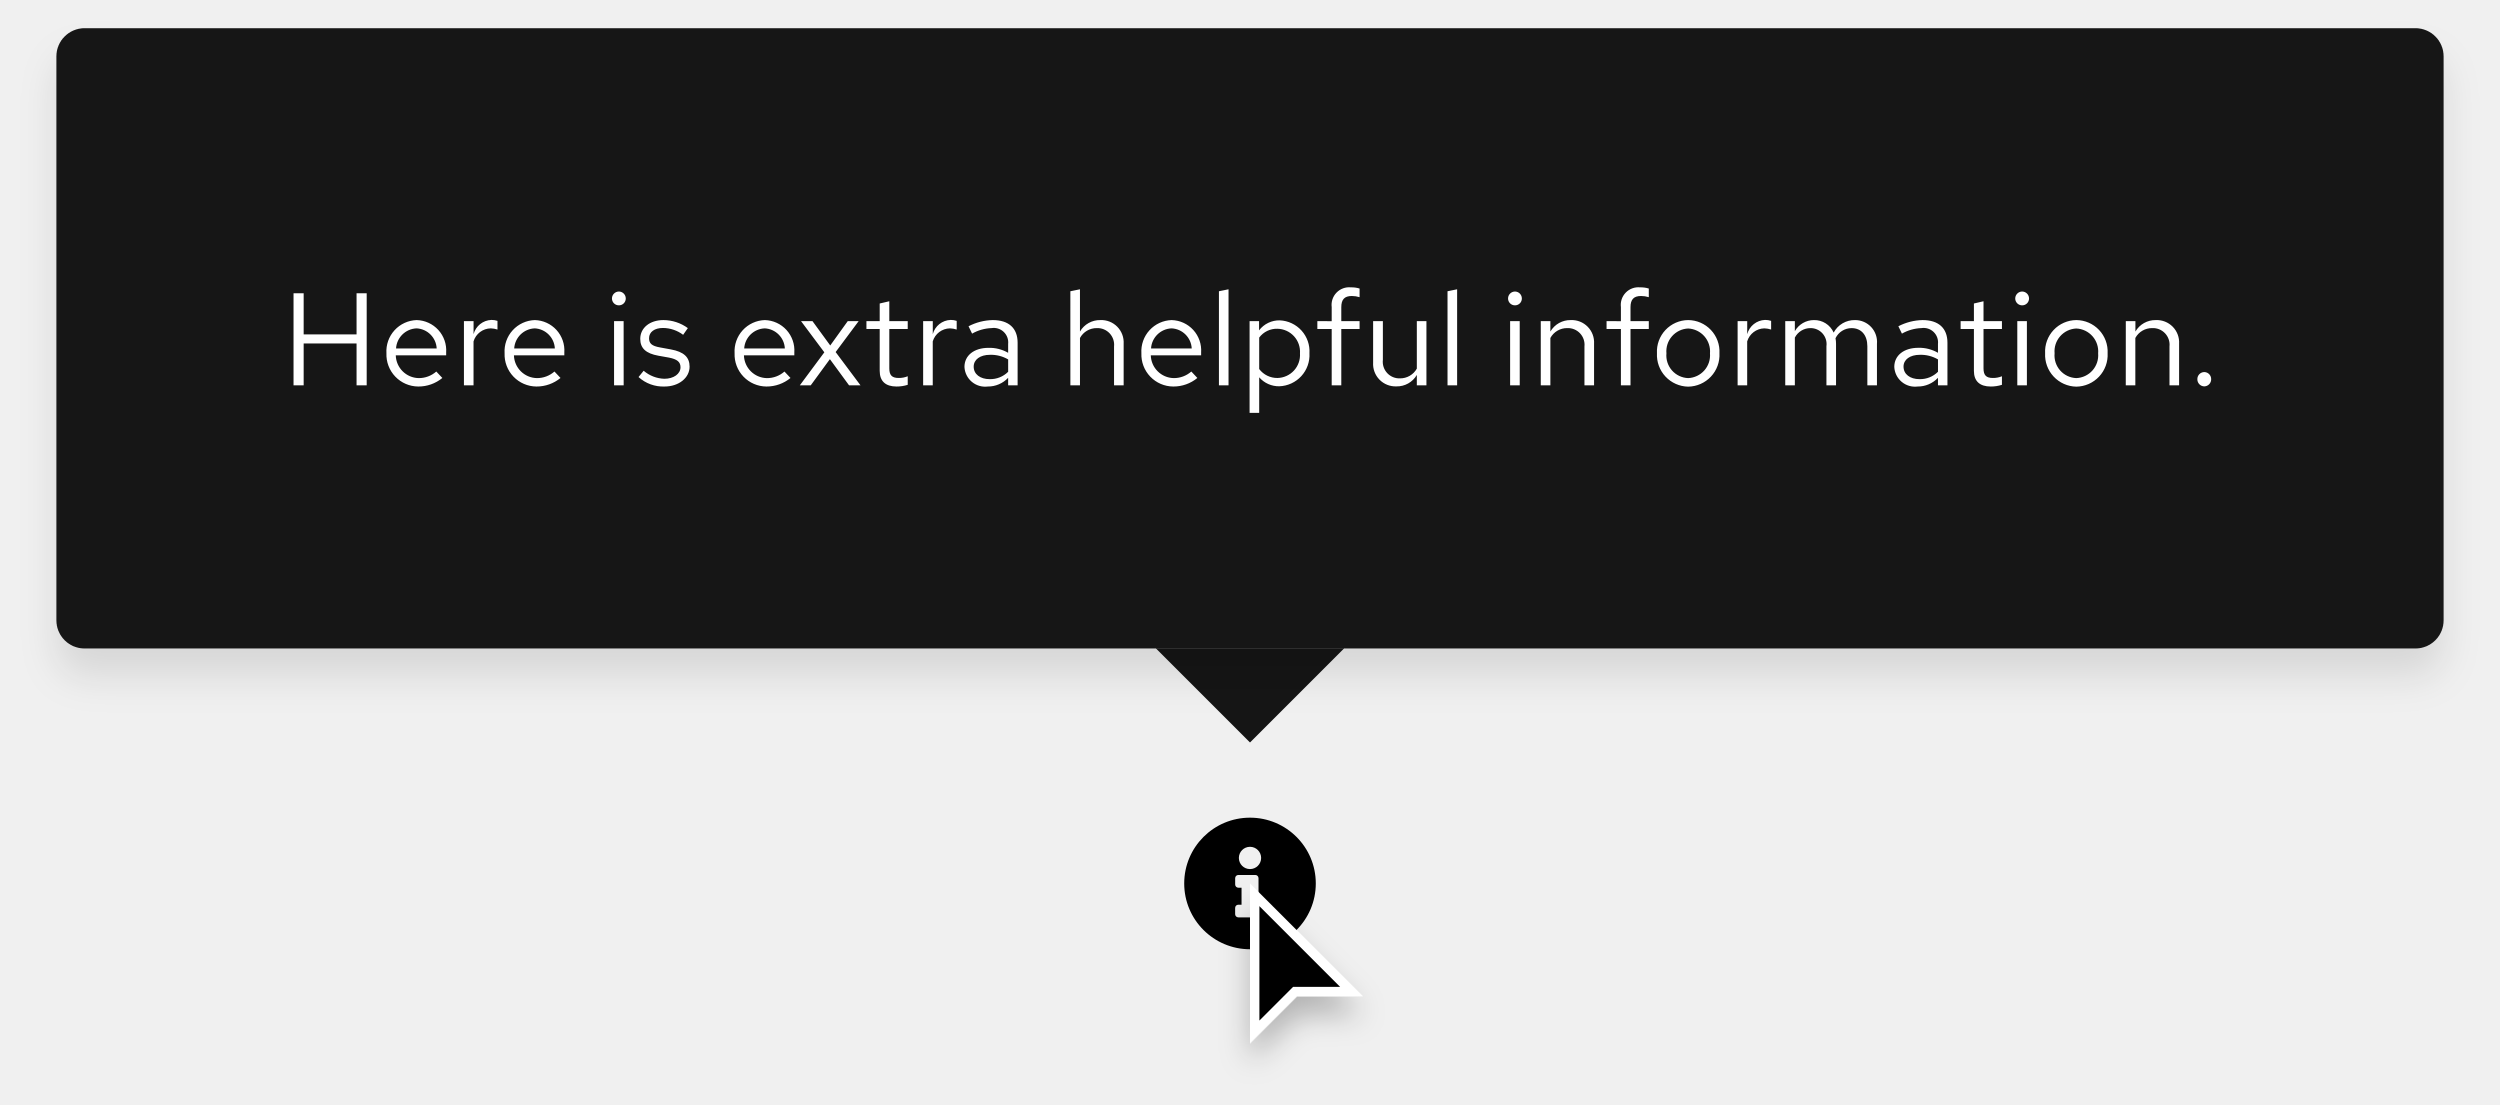
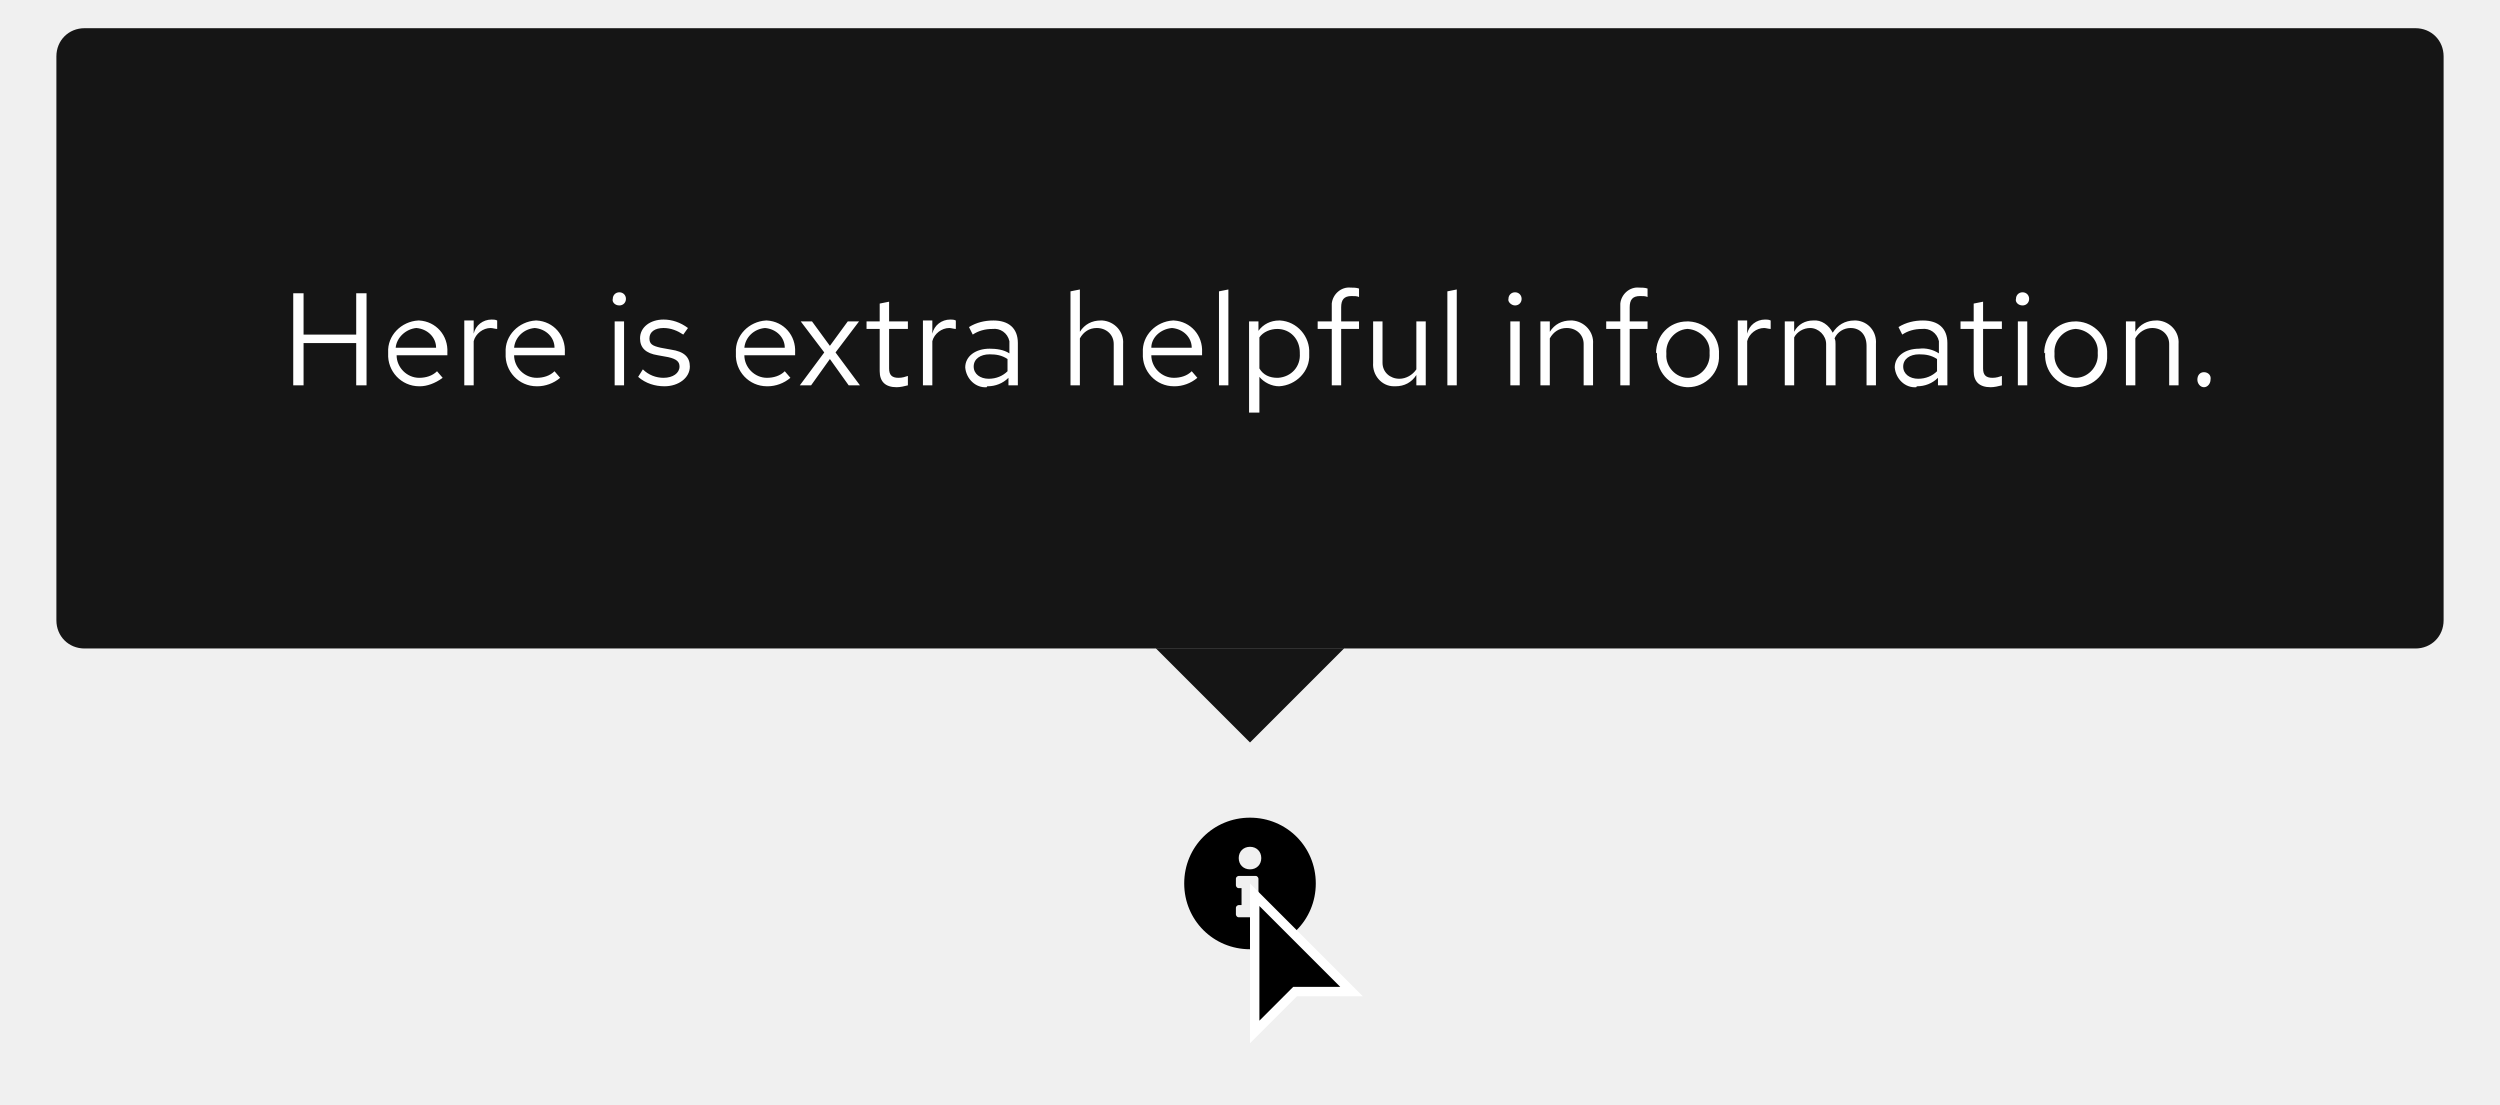
- <svg xmlns="http://www.w3.org/2000/svg" width="266" height="117.5" viewBox="0 0 266 117.5">
-   <defs>
-     <filter id="Cursor" x="128.5" y="91.5" width="21" height="26" filterUnits="userSpaceOnUse">
-       <feOffset dy="2" input="SourceAlpha" />
-       <feGaussianBlur stdDeviation="1.5" result="blur" />
-       <feFlood flood-opacity="0.251" />
-       <feComposite operator="in" in2="blur" />
-       <feComposite in="SourceGraphic" />
-     </filter>
-     <filter id="Rectangle" x="0" y="0" width="266" height="78" filterUnits="userSpaceOnUse">
-       <feOffset dy="3" input="SourceAlpha" />
-       <feGaussianBlur stdDeviation="2" result="blur-2" />
-       <feFlood flood-opacity="0.102" />
-       <feComposite operator="in" in2="blur-2" />
-       <feComposite in="SourceGraphic" />
-     </filter>
-   </defs>
+ <svg xmlns="http://www.w3.org/2000/svg" version="1.1" id="Layer_1" x="0px" y="0px" viewBox="0 0 266 117.5" style="enable-background:new 0 0 266 117.5;" xml:space="preserve">
+   <style type="text/css">
+ 	.st0{fill:#FFFFFF;}
+ 	.st1{fill:#151515;}
+ 	.st2{fill:none;}
+ </style>
  <g id="Lock-up" transform="translate(-993 -1953)">
-     <path id="Icon" d="M15,8a7,7,0,1,0,7,7A7,7,0,0,0,15,8Zm0,3.1a1.185,1.185,0,1,1-1.185,1.185A1.185,1.185,0,0,1,15,11.1Zm1.581,7.169a.339.339,0,0,1-.339.339H13.758a.339.339,0,0,1-.339-.339V17.6a.339.339,0,0,1,.339-.339H14.1V15.452h-.339a.339.339,0,0,1-.339-.339v-.677a.339.339,0,0,1,.339-.339h1.806a.339.339,0,0,1,.339.339v2.823h.339a.339.339,0,0,1,.339.339Z" transform="translate(1111 2032)" />
-     <g id="Cursor-2" data-name="Cursor" transform="translate(1126 2047)">
-       <g transform="matrix(1, 0, 0, 1, -133, -94)" filter="url(#Cursor)">
-         <g id="Cursor-3" data-name="Cursor" transform="translate(133 94)">
-           <path d="M 0.5 15.793 L 0.5 1.207 L 10.793 11.5 L 5 11.5 L 4.793 11.5 L 4.646 11.646 L 0.5 15.793 Z" stroke="none" />
-           <path d="M 1 14.586 L 4.293 11.293 L 4.586 11 L 5 11 L 9.586 11 L 1 2.414 L 1 14.586 M -8.881784197001252e-16 17 L -8.881784197001252e-16 0 L 12 12 L 5 12 L -8.881784197001252e-16 17 Z" stroke="none" fill="#fff" />
+     <path id="Icon" d="M1126,2040c-3.9,0-7,3.1-7,7s3.1,7,7,7s7-3.1,7-7S1129.9,2040,1126,2040z M1126,2043.1c0.7,0,1.2,0.5,1.2,1.2   c0,0.7-0.5,1.2-1.2,1.2s-1.2-0.5-1.2-1.2l0,0C1124.8,2043.6,1125.3,2043.1,1126,2043.1z M1127.6,2050.3c0,0.2-0.2,0.3-0.3,0.3l0,0   h-2.5c-0.2,0-0.3-0.2-0.3-0.3l0,0v-0.7c0-0.2,0.2-0.3,0.3-0.3c0,0,0,0,0,0h0.3v-1.8h-0.3c-0.2,0-0.3-0.2-0.3-0.3v-0.7   c0-0.2,0.2-0.3,0.3-0.3h1.8c0.2,0,0.3,0.2,0.3,0.3v2.8h0.3c0.2,0,0.3,0.2,0.3,0.3l0,0L1127.6,2050.3z" />
+     <g id="Cursor-2" transform="translate(1126 2047)">
+       <g transform="matrix(1, 0, 0, 1, -133, -94)">
+         <g id="Cursor-3" transform="translate(133 94)">
+           <path d="M0.5,15.8V1.2l10.3,10.3H5H4.8l-0.1,0.1L0.5,15.8z" />
+           <path class="st0" d="M1,14.6l3.3-3.3L4.6,11H5h4.6L1,2.4V14.6 M0,17V0l12,12H5L0,17z" />
        </g>
      </g>
    </g>
    <g id="Tooltip" transform="translate(639 1734)">
-       <path id="Polygon" d="M10,0,20,10H0Z" transform="translate(497 298) rotate(180)" fill="#151515" />
-       <rect id="Rectangle-2" data-name="Rectangle" width="20" height="20" transform="translate(477 268)" fill="#151515" />
+       <path id="Polygon" class="st1" d="M487,298l-10-10h20L487,298z" />
+       <rect id="Rectangle-2" x="477" y="268" class="st1" width="20" height="20" />
      <g id="Box">
-         <g transform="matrix(1, 0, 0, 1, 354, 219)" filter="url(#Rectangle)">
-           <rect id="Rectangle-3" data-name="Rectangle" width="254" height="66" rx="3" transform="translate(6 3)" fill="#151515" />
+         <g transform="matrix(1, 0, 0, 1, 354, 219)">
+           <path id="Rectangle-3" class="st1" d="M9,3h248c1.7,0,3,1.3,3,3v60c0,1.7-1.3,3-3,3H9c-1.7,0-3-1.3-3-3V6C6,4.3,7.3,3,9,3z" />
        </g>
-         <rect id="Rectangle-4" data-name="Rectangle" width="206" height="18" transform="translate(384 246)" fill="none" />
-         <path id="Path" d="M1.232,0H2.31V-4.452H7.938V0H9.016V-9.8H7.938v4.382H2.31V-9.8H1.232ZM17.066-.784l-.644-.686a2.792,2.792,0,0,1-1.876.7A2.49,2.49,0,0,1,12.11-3.192h5.362V-3.5a3.228,3.228,0,0,0-3.136-3.444,3.325,3.325,0,0,0-3.22,3.528A3.41,3.41,0,0,0,14.5.126,3.989,3.989,0,0,0,17.066-.784ZM14.322-6.062A2.256,2.256,0,0,1,16.464-3.92H12.138A2.282,2.282,0,0,1,14.322-6.062ZM19.362,0h1.022V-4.676a1.947,1.947,0,0,1,1.834-1.386,2.554,2.554,0,0,1,.714.126V-6.86a1.94,1.94,0,0,0-.644-.1,2.041,2.041,0,0,0-1.9,1.512V-6.832H19.362ZM29.638-.784l-.644-.686a2.792,2.792,0,0,1-1.876.7,2.49,2.49,0,0,1-2.436-2.422h5.362V-3.5a3.228,3.228,0,0,0-3.136-3.444,3.325,3.325,0,0,0-3.22,3.528A3.41,3.41,0,0,0,27.076.126,3.989,3.989,0,0,0,29.638-.784ZM26.894-6.062A2.256,2.256,0,0,1,29.036-3.92H24.71A2.282,2.282,0,0,1,26.894-6.062Zm8.96-2.45a.726.726,0,0,0,.728-.742.741.741,0,0,0-.728-.728.744.744,0,0,0-.742.728A.729.729,0,0,0,35.854-8.512Zm.5,1.68H35.336V0h1.022ZM37.94-.882A3.9,3.9,0,0,0,40.712.126c1.512,0,2.66-.924,2.66-2.114,0-1.008-.616-1.582-1.988-1.834l-1.148-.21c-.882-.154-1.176-.42-1.176-.98,0-.672.588-1.092,1.484-1.092a3.624,3.624,0,0,1,2.142.728l.5-.714a4.417,4.417,0,0,0-2.6-.854c-1.442,0-2.464.826-2.464,2,0,.994.6,1.554,1.932,1.792l1.12.2c.868.168,1.232.462,1.232,1.022,0,.714-.728,1.232-1.722,1.232a3.563,3.563,0,0,1-2.2-.854Zm16.17.1-.644-.686a2.792,2.792,0,0,1-1.876.7,2.49,2.49,0,0,1-2.436-2.422h5.362V-3.5A3.228,3.228,0,0,0,51.38-6.944a3.325,3.325,0,0,0-3.22,3.528A3.41,3.41,0,0,0,51.548.126,3.989,3.989,0,0,0,54.11-.784ZM51.366-6.062A2.256,2.256,0,0,1,53.508-3.92H49.182A2.282,2.282,0,0,1,51.366-6.062ZM55.1,0h1.162L58.3-2.786,60.34,0h1.218L58.912-3.542l2.45-3.29H60.2l-1.862,2.59-1.89-2.59H55.23l2.478,3.318Zm8.5-1.54c0,1.092.616,1.666,1.792,1.666a3.837,3.837,0,0,0,1.19-.182v-.91a2.454,2.454,0,0,1-.966.182c-.714,0-.994-.294-.994-1.022V-5.992h1.96v-.84h-1.96V-8.946L63.6-8.708v1.876H62.188v.84H63.6ZM68.222,0h1.022V-4.676a1.947,1.947,0,0,1,1.834-1.386,2.554,2.554,0,0,1,.714.126V-6.86a1.94,1.94,0,0,0-.644-.1,2.041,2.041,0,0,0-1.9,1.512V-6.832H68.222ZM75.1.126A2.933,2.933,0,0,0,77.266-.8V0h1.008V-4.536c0-1.554-.952-2.408-2.646-2.408a5.853,5.853,0,0,0-2.576.658l.378.784A4.511,4.511,0,0,1,75.5-6.09,1.538,1.538,0,0,1,77.266-4.4v.938A3.956,3.956,0,0,0,75.18-3.99c-1.54,0-2.562.812-2.562,2.03A2.206,2.206,0,0,0,75.1.126ZM73.6-1.988c0-.756.686-1.26,1.736-1.26a3.606,3.606,0,0,1,1.932.49v1.316a2.7,2.7,0,0,1-1.96.784C74.284-.658,73.6-1.19,73.6-1.988ZM83.888,0H84.91V-5.04A2.014,2.014,0,0,1,86.7-6.09a1.771,1.771,0,0,1,1.834,1.96V0h1.022V-4.424a2.378,2.378,0,0,0-2.478-2.52,2.462,2.462,0,0,0-2.17,1.218V-10.22l-1.022.21ZM97.4-.784l-.644-.686a2.792,2.792,0,0,1-1.876.7,2.49,2.49,0,0,1-2.436-2.422H97.8V-3.5a3.228,3.228,0,0,0-3.136-3.444,3.325,3.325,0,0,0-3.22,3.528A3.41,3.41,0,0,0,94.836.126,3.989,3.989,0,0,0,97.4-.784ZM94.654-6.062A2.256,2.256,0,0,1,96.8-3.92H92.47A2.282,2.282,0,0,1,94.654-6.062Zm6.062-4.158-1.022.21V0h1.022Zm2.24,13.146h1.022V-.854A2.77,2.77,0,0,0,106.12.1a3.327,3.327,0,0,0,3.206-3.514,3.3,3.3,0,0,0-3.15-3.5,2.7,2.7,0,0,0-2.212,1.064v-.98h-1.008Zm2.968-8.946A2.451,2.451,0,0,1,108.318-3.4a2.451,2.451,0,0,1-2.394,2.618,2.4,2.4,0,0,1-1.946-.952V-5.082A2.333,2.333,0,0,1,105.924-6.02Zm4.242-.812v.84h1.526V0h1.022V-5.992h1.946v-.84h-1.946V-8.316c0-.812.336-1.19,1.12-1.19a2.818,2.818,0,0,1,.826.126V-10.3a2.887,2.887,0,0,0-.924-.126,1.875,1.875,0,0,0-2.044,2.1v1.5Zm6.972,0H116.1v4.41A2.389,2.389,0,0,0,118.58.112a2.446,2.446,0,0,0,2.17-1.218V0h1.022V-6.832H120.75v5.054a2.028,2.028,0,0,1-1.792,1.036,1.765,1.765,0,0,1-1.82-1.974Zm7.9-3.388-1.022.21V0h1.022Zm6.16,1.708a.726.726,0,0,0,.728-.742.741.741,0,0,0-.728-.728.744.744,0,0,0-.742.728A.729.729,0,0,0,131.194-8.512Zm.5,1.68h-1.022V0H131.7ZM133.938,0h1.022V-5.04a2.014,2.014,0,0,1,1.792-1.05,1.771,1.771,0,0,1,1.834,1.96V0h1.022V-4.424a2.378,2.378,0,0,0-2.478-2.52,2.462,2.462,0,0,0-2.17,1.218V-6.832h-1.022Zm7-6.832v.84h1.526V0h1.022V-5.992h1.946v-.84h-1.946V-8.316c0-.812.336-1.19,1.12-1.19a2.818,2.818,0,0,1,.826.126V-10.3a2.887,2.887,0,0,0-.924-.126,1.875,1.875,0,0,0-2.044,2.1v1.5ZM146.3-3.416A3.384,3.384,0,0,0,149.618.14a3.378,3.378,0,0,0,3.332-3.556,3.353,3.353,0,0,0-3.332-3.528A3.351,3.351,0,0,0,146.3-3.416ZM149.618-.77a2.409,2.409,0,0,1-2.31-2.632,2.43,2.43,0,0,1,2.31-2.646A2.44,2.44,0,0,1,151.942-3.4,2.427,2.427,0,0,1,149.618-.77Zm5.264.77H155.9V-4.676a1.947,1.947,0,0,1,1.834-1.386,2.554,2.554,0,0,1,.714.126V-6.86a1.94,1.94,0,0,0-.644-.1,2.041,2.041,0,0,0-1.9,1.512V-6.832h-1.022Zm5.068,0h1.022V-5.082a1.872,1.872,0,0,1,1.666-1.008,1.7,1.7,0,0,1,1.694,1.932V0h1.022V-4.41a2.833,2.833,0,0,0-.056-.6,1.9,1.9,0,0,1,1.708-1.078c1.036,0,1.68.742,1.68,1.932V0h1.022V-4.41a2.325,2.325,0,0,0-2.324-2.534,2.524,2.524,0,0,0-2.282,1.33,2.245,2.245,0,0,0-2.1-1.33,2.34,2.34,0,0,0-2.03,1.176V-6.832H159.95Zm14.084.126A2.933,2.933,0,0,0,176.2-.8V0h1.008V-4.536c0-1.554-.952-2.408-2.646-2.408a5.853,5.853,0,0,0-2.576.658l.378.784a4.511,4.511,0,0,1,2.072-.588A1.538,1.538,0,0,1,176.2-4.4v.938a3.956,3.956,0,0,0-2.086-.532c-1.54,0-2.562.812-2.562,2.03A2.206,2.206,0,0,0,174.034.126Zm-1.5-2.114c0-.756.686-1.26,1.736-1.26a3.607,3.607,0,0,1,1.932.49v1.316a2.7,2.7,0,0,1-1.96.784C173.222-.658,172.536-1.19,172.536-1.988Zm7.49.448c0,1.092.616,1.666,1.792,1.666a3.837,3.837,0,0,0,1.19-.182v-.91a2.454,2.454,0,0,1-.966.182c-.714,0-.994-.294-.994-1.022V-5.992h1.96v-.84h-1.96V-8.946l-1.022.238v1.876h-1.414v.84h1.414Zm5.138-6.972a.726.726,0,0,0,.728-.742.741.741,0,0,0-.728-.728.744.744,0,0,0-.742.728A.729.729,0,0,0,185.164-8.512Zm.5,1.68h-1.022V0h1.022ZM187.6-3.416A3.384,3.384,0,0,0,190.918.14a3.378,3.378,0,0,0,3.332-3.556,3.353,3.353,0,0,0-3.332-3.528A3.351,3.351,0,0,0,187.6-3.416ZM190.918-.77a2.409,2.409,0,0,1-2.31-2.632,2.43,2.43,0,0,1,2.31-2.646A2.44,2.44,0,0,1,193.242-3.4,2.427,2.427,0,0,1,190.918-.77Zm5.264.77H197.2V-5.04A2.014,2.014,0,0,1,199-6.09a1.771,1.771,0,0,1,1.834,1.96V0h1.022V-4.424a2.378,2.378,0,0,0-2.478-2.52,2.462,2.462,0,0,0-2.17,1.218V-6.832h-1.022Zm8.358-1.414a.75.75,0,0,0-.742.756.753.753,0,0,0,.742.77.751.751,0,0,0,.728-.77A.747.747,0,0,0,204.54-1.414Z" transform="translate(384 260)" fill="#fff" />
+         <rect id="Rectangle-4" x="384" y="246" class="st2" width="206" height="18" />
+         <path id="Path" class="st0" d="M385.2,260h1.1v-4.5h5.6v4.5h1.1v-9.8h-1.1v4.4h-5.6v-4.4h-1.1V260z M401.1,259.2l-0.6-0.7     c-0.5,0.5-1.2,0.7-1.9,0.7c-1.3,0-2.4-1.1-2.4-2.4h5.4v-0.3c0.1-1.8-1.2-3.3-3-3.4c0,0-0.1,0-0.1,0c-1.8,0.1-3.3,1.6-3.2,3.4     c0,0,0,0.1,0,0.1c-0.1,1.9,1.4,3.5,3.3,3.5c0,0,0.1,0,0.1,0C399.4,260.1,400.3,259.8,401.1,259.2z M398.3,253.9     c1.2,0.1,2.1,1,2.1,2.1h-4.3C396.2,254.9,397.2,254,398.3,253.9z M403.4,260h1v-4.7c0.2-0.8,1-1.4,1.8-1.4c0.2,0,0.5,0.1,0.7,0.1     v-0.9c-0.2-0.1-0.4-0.1-0.6-0.1c-0.9,0-1.7,0.6-1.9,1.5v-1.4h-1V260z M413.6,259.2l-0.6-0.7c-0.5,0.5-1.2,0.7-1.9,0.7     c-1.3,0-2.4-1.1-2.4-2.4h5.4v-0.3c0.1-1.8-1.2-3.3-3-3.4c0,0-0.1,0-0.1,0c-1.8,0.1-3.3,1.6-3.2,3.4c0,0,0,0.1,0,0.1     c-0.1,1.9,1.4,3.5,3.3,3.5c0,0,0.1,0,0.1,0C412,260.1,412.9,259.8,413.6,259.2z M410.9,253.9c1.2,0.1,2.1,1,2.1,2.1h-4.3     C408.8,254.9,409.7,254,410.9,253.9z M419.9,251.5c0.4,0,0.7-0.3,0.7-0.7c0,0,0,0,0,0c0-0.4-0.3-0.7-0.7-0.7     c-0.4,0-0.7,0.3-0.7,0.7C419.1,251.1,419.4,251.5,419.9,251.5C419.8,251.5,419.8,251.5,419.9,251.5z M420.4,253.2h-1v6.8h1     L420.4,253.2z M421.9,259.1c0.8,0.7,1.8,1,2.8,1c1.5,0,2.7-0.9,2.7-2.1c0-1-0.6-1.6-2-1.8l-1.1-0.2c-0.9-0.2-1.2-0.4-1.2-1     c0-0.7,0.6-1.1,1.5-1.1c0.8,0,1.5,0.3,2.1,0.7l0.5-0.7c-0.8-0.6-1.7-0.9-2.6-0.9c-1.4,0-2.5,0.8-2.5,2c0,1,0.6,1.6,1.9,1.8     l1.1,0.2c0.9,0.2,1.2,0.5,1.2,1c0,0.7-0.7,1.2-1.7,1.2c-0.8,0-1.6-0.3-2.2-0.9L421.9,259.1z M438.1,259.2l-0.6-0.7     c-0.5,0.5-1.2,0.7-1.9,0.7c-1.3,0-2.4-1.1-2.4-2.4h5.4v-0.3c0.1-1.8-1.2-3.3-3-3.4c0,0-0.1,0-0.1,0c-1.8,0.1-3.3,1.6-3.2,3.4     c0,0,0,0.1,0,0.1c-0.1,1.9,1.4,3.5,3.3,3.5c0,0,0.1,0,0.1,0C436.5,260.1,437.4,259.8,438.1,259.2L438.1,259.2z M435.4,253.9     c1.2,0.1,2.1,1,2.1,2.1h-4.3C433.3,254.9,434.2,254,435.4,253.9z M439.1,260h1.2l2-2.8l2,2.8h1.2l-2.6-3.5l2.5-3.3h-1.2l-1.9,2.6     l-1.9-2.6h-1.2l2.5,3.3L439.1,260z M447.6,258.5c0,1.1,0.6,1.7,1.8,1.7c0.4,0,0.8-0.1,1.2-0.2V259c-0.3,0.1-0.6,0.2-1,0.2     c-0.7,0-1-0.3-1-1V254h2v-0.8h-2v-2.1l-1,0.2v1.9h-1.4v0.8h1.4V258.5z M452.2,260h1v-4.7c0.2-0.8,1-1.4,1.8-1.4     c0.2,0,0.5,0.1,0.7,0.1v-0.9c-0.2-0.1-0.4-0.1-0.6-0.1c-0.9,0-1.7,0.6-1.9,1.5v-1.4h-1V260z M459.1,260.1c0.8,0,1.6-0.3,2.2-0.9     v0.8h1v-4.5c0-1.6-1-2.4-2.6-2.4c-0.9,0-1.8,0.2-2.6,0.7l0.4,0.8c0.6-0.4,1.3-0.6,2.1-0.6c0.8-0.1,1.6,0.4,1.8,1.3     c0,0.1,0,0.3,0,0.4v0.9c-0.6-0.4-1.4-0.5-2.1-0.5c-1.5,0-2.6,0.8-2.6,2c0.1,1.2,1.1,2.2,2.3,2.1C459,260.1,459,260.1,459.1,260.1     z M457.6,258c0-0.8,0.7-1.3,1.7-1.3c0.7,0,1.3,0.1,1.9,0.5v1.3c-0.5,0.5-1.2,0.8-2,0.8C458.3,259.3,457.6,258.8,457.6,258z      M467.9,260h1v-5c0.4-0.7,1-1.1,1.8-1.1c1,0,1.8,0.7,1.8,1.7c0,0.1,0,0.2,0,0.3v4.1h1v-4.4c0.1-1.3-0.9-2.4-2.2-2.5     c-0.1,0-0.2,0-0.2,0c-0.9,0-1.7,0.4-2.2,1.2v-4.5l-1,0.2L467.9,260z M481.4,259.2l-0.6-0.7c-0.5,0.5-1.2,0.7-1.9,0.7     c-1.3,0-2.4-1.1-2.4-2.4h5.4v-0.3c0.1-1.8-1.2-3.3-3-3.4c0,0-0.1,0-0.1,0c-1.8,0.1-3.3,1.6-3.2,3.4c0,0,0,0.1,0,0.1     c-0.1,1.9,1.4,3.5,3.3,3.5c0,0,0.1,0,0.1,0C479.8,260.1,480.7,259.8,481.4,259.2z M478.7,253.9c1.2,0.1,2.1,1,2.1,2.1h-4.3     C476.5,254.9,477.5,254,478.7,253.9z M484.7,249.8l-1,0.2v10h1V249.8z M487,262.9h1v-3.8c0.5,0.6,1.3,1,2.1,1     c1.8-0.1,3.3-1.6,3.2-3.4c0,0,0,0,0-0.1c0.1-1.8-1.3-3.4-3.1-3.5c0,0,0,0-0.1,0c-0.9,0-1.7,0.4-2.2,1.1v-1h-1V262.9z M489.9,254     c1.4,0,2.4,1.1,2.4,2.5c0,0,0,0.1,0,0.1c0.1,1.4-0.9,2.5-2.3,2.6c0,0-0.1,0-0.1,0c-0.8,0-1.5-0.3-1.9-1v-3.3     C488.4,254.3,489.2,254,489.9,254z M494.2,253.2v0.8h1.5v6h1v-6h1.9v-0.8h-1.9v-1.5c0-0.8,0.3-1.2,1.1-1.2c0.3,0,0.6,0,0.8,0.1     v-0.9c-0.3-0.1-0.6-0.1-0.9-0.1c-1-0.1-1.9,0.7-2,1.7c0,0.1,0,0.3,0,0.4v1.5L494.2,253.2z M501.1,253.2h-1v4.4     c-0.1,1.3,0.9,2.5,2.2,2.5c0.1,0,0.2,0,0.2,0c0.9,0,1.7-0.4,2.2-1.2v1.1h1v-6.8h-1v5.1c-0.4,0.6-1.1,1-1.8,1     c-1,0-1.8-0.7-1.8-1.7c0-0.1,0-0.2,0-0.3V253.2z M509,249.8l-1,0.2v10h1V249.8z M515.2,251.5c0.4,0,0.7-0.3,0.7-0.7c0,0,0,0,0,0     c0-0.4-0.3-0.7-0.7-0.7c-0.4,0-0.7,0.3-0.7,0.7C514.4,251.1,514.8,251.5,515.2,251.5C515.2,251.5,515.2,251.5,515.2,251.5     L515.2,251.5z M515.7,253.2h-1v6.8h1L515.7,253.2z M517.9,260h1v-5c0.4-0.7,1-1.1,1.8-1.1c1,0,1.8,0.7,1.8,1.7c0,0.1,0,0.2,0,0.3     v4.1h1v-4.4c0.1-1.3-0.9-2.4-2.2-2.5c-0.1,0-0.2,0-0.2,0c-0.9,0-1.7,0.4-2.2,1.2v-1.1h-1V260z M524.9,253.2v0.8h1.5v6h1v-6h1.9     v-0.8h-1.9v-1.5c0-0.8,0.3-1.2,1.1-1.2c0.3,0,0.6,0,0.8,0.1v-0.9c-0.3-0.1-0.6-0.1-0.9-0.1c-1-0.1-1.9,0.7-2,1.7     c0,0.1,0,0.3,0,0.4v1.5L524.9,253.2z M530.3,256.6c-0.1,1.9,1.3,3.5,3.2,3.6c0,0,0.1,0,0.1,0c1.9,0,3.4-1.6,3.3-3.4     c0,0,0-0.1,0-0.1c0.1-1.8-1.3-3.4-3.2-3.5c-0.1,0-0.1,0-0.2,0c-1.9,0-3.3,1.5-3.3,3.4C530.3,256.5,530.3,256.5,530.3,256.6z      M533.6,259.2c-1.3,0-2.4-1.2-2.3-2.5c0,0,0-0.1,0-0.1c-0.1-1.3,0.9-2.5,2.2-2.6c0,0,0.1,0,0.1,0c1.3,0.1,2.4,1.2,2.3,2.5     c0,0,0,0.1,0,0.1c0.1,1.3-0.9,2.5-2.2,2.6C533.7,259.2,533.7,259.2,533.6,259.2z M538.9,260h1v-4.7c0.2-0.8,1-1.4,1.8-1.4     c0.2,0,0.5,0.1,0.7,0.1v-0.9c-0.2-0.1-0.4-0.1-0.6-0.1c-0.9,0-1.7,0.6-1.9,1.5v-1.4h-1L538.9,260z M543.9,260h1v-5.1     c0.3-0.6,1-1,1.7-1c0.9,0,1.7,0.8,1.7,1.7c0,0.1,0,0.2,0,0.2v4.2h1v-4.4c0-0.2,0-0.4-0.1-0.6c0.3-0.7,1-1.1,1.7-1.1     c1,0,1.7,0.7,1.7,1.9v4.2h1v-4.4c0.1-1.3-0.8-2.4-2.1-2.5c-0.1,0-0.1,0-0.2,0c-1,0-1.8,0.5-2.3,1.3c-0.4-0.8-1.2-1.4-2.1-1.3     c-0.8,0-1.6,0.4-2,1.2v-1.1h-1L543.9,260z M558,260.1c0.8,0,1.6-0.3,2.2-0.9v0.8h1v-4.5c0-1.6-1-2.4-2.6-2.4     c-0.9,0-1.8,0.2-2.6,0.7l0.4,0.8c0.6-0.4,1.3-0.6,2.1-0.6c0.8-0.1,1.6,0.4,1.8,1.3c0,0.1,0,0.3,0,0.4v0.9     c-0.6-0.4-1.4-0.6-2.1-0.5c-1.5,0-2.6,0.8-2.6,2c0.1,1.2,1.1,2.2,2.3,2.1C557.9,260.1,558,260.1,558,260.1L558,260.1z M556.5,258     c0-0.8,0.7-1.3,1.7-1.3c0.7,0,1.3,0.1,1.9,0.5v1.3c-0.5,0.5-1.2,0.8-2,0.8C557.2,259.3,556.5,258.8,556.5,258L556.5,258z      M564,258.5c0,1.1,0.6,1.7,1.8,1.7c0.4,0,0.8-0.1,1.2-0.2V259c-0.3,0.1-0.6,0.2-1,0.2c-0.7,0-1-0.3-1-1V254h2v-0.8h-2v-2.1     l-1,0.2v1.9h-1.4v0.8h1.4V258.5z M569.2,251.5c0.4,0,0.7-0.3,0.7-0.7c0,0,0,0,0,0c0-0.4-0.3-0.7-0.7-0.7c-0.4,0-0.7,0.3-0.7,0.7     C568.4,251.1,568.7,251.5,569.2,251.5C569.1,251.5,569.2,251.5,569.2,251.5L569.2,251.5z M569.7,253.2h-1v6.8h1V253.2z      M571.6,256.6c-0.1,1.9,1.3,3.5,3.2,3.6c0,0,0.1,0,0.1,0c1.9,0,3.4-1.6,3.3-3.4c0,0,0-0.1,0-0.1c0.1-1.8-1.3-3.4-3.2-3.5     c-0.1,0-0.1,0-0.2,0c-1.9,0-3.3,1.5-3.3,3.4C571.6,256.5,571.6,256.5,571.6,256.6z M574.9,259.2c-1.3,0-2.4-1.2-2.3-2.5     c0,0,0-0.1,0-0.1c-0.1-1.3,0.9-2.5,2.2-2.6c0,0,0.1,0,0.1,0c1.3,0.1,2.4,1.2,2.3,2.5c0,0,0,0.1,0,0.1c0.1,1.3-0.9,2.5-2.2,2.6     C575,259.2,575,259.2,574.9,259.2z M580.2,260h1v-5c0.4-0.7,1.1-1.1,1.8-1.1c1,0,1.8,0.7,1.8,1.7c0,0.1,0,0.2,0,0.3v4.1h1v-4.4     c0.1-1.3-0.9-2.4-2.2-2.5c-0.1,0-0.2,0-0.2,0c-0.9,0-1.7,0.4-2.2,1.2v-1.1h-1L580.2,260z M588.5,258.6c-0.4,0-0.7,0.3-0.7,0.8     c0,0.4,0.3,0.8,0.7,0.8c0,0,0,0,0,0c0.4,0,0.7-0.4,0.7-0.8C589.3,258.9,588.9,258.6,588.5,258.6L588.5,258.6z" />
      </g>
    </g>
  </g>
</svg>
